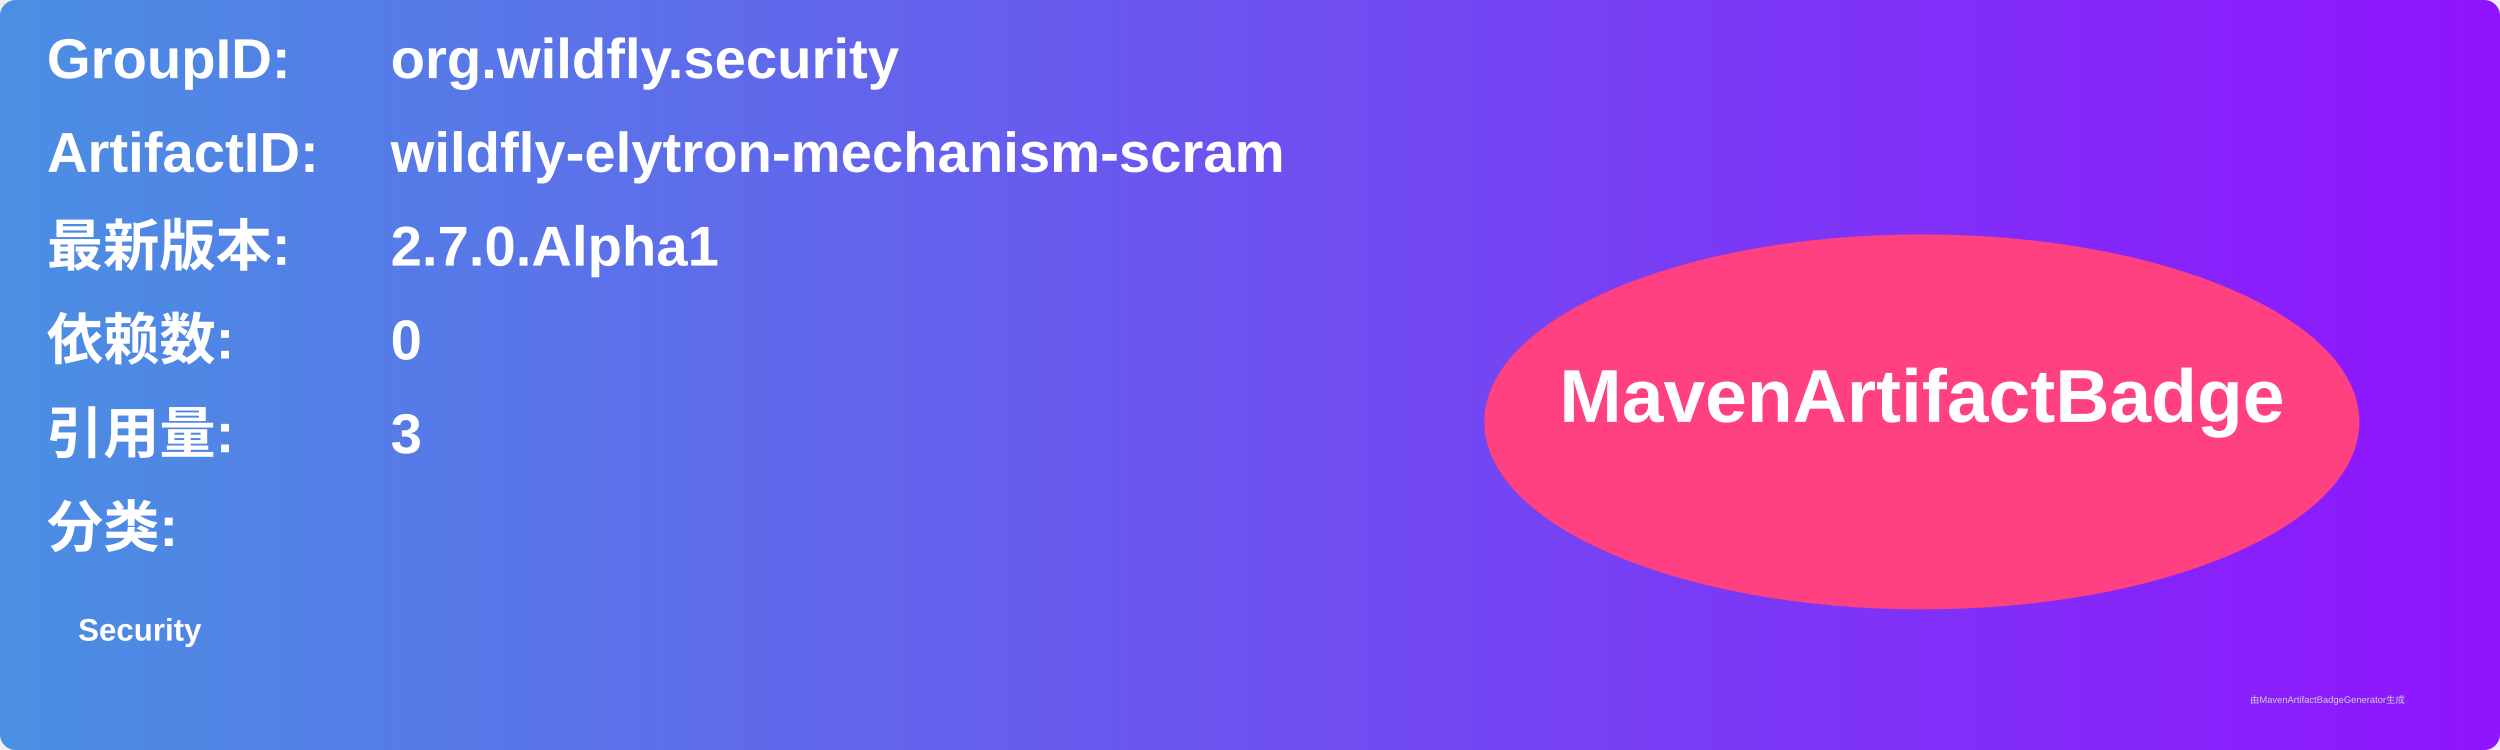
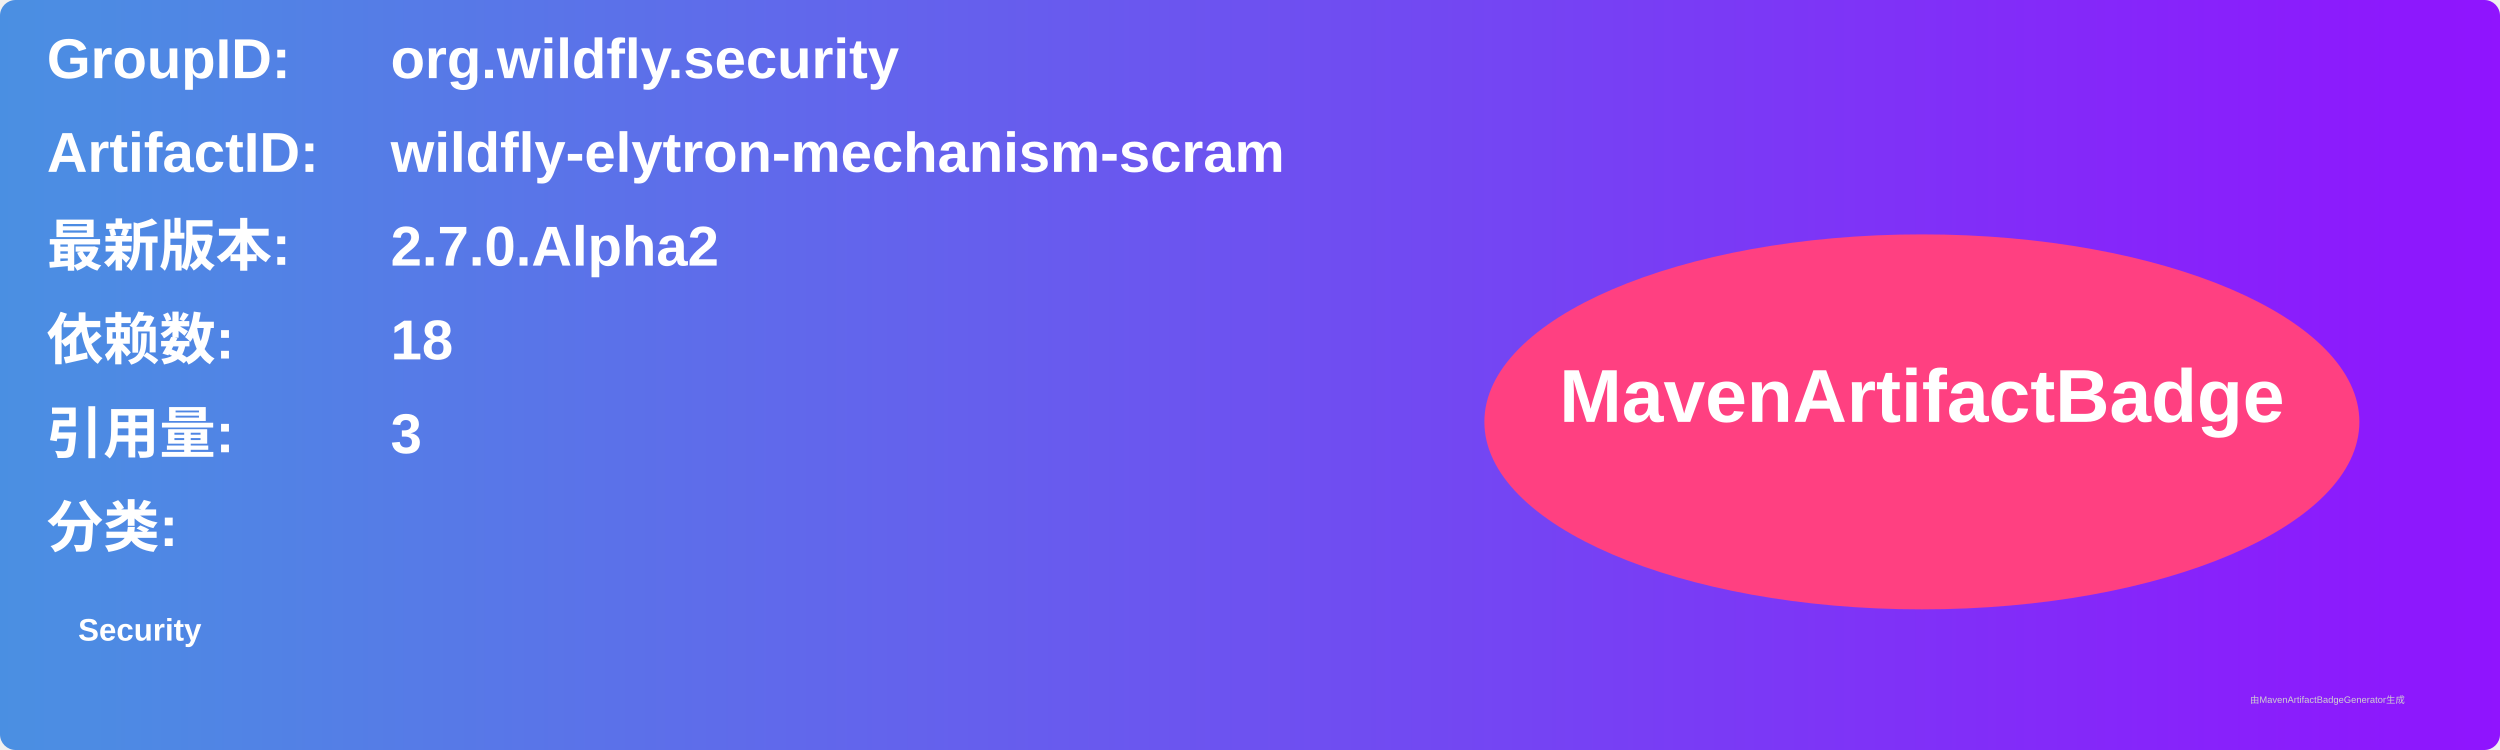
<svg xmlns="http://www.w3.org/2000/svg" width="800" height="240" viewBox="0 0 800 240">
  <linearGradient id="grad" x1="0%" y1="0%" x2="100%" y2="0%">
    <stop offset="0%" stop-color="#4a90e2" />
    <stop offset="100%" stop-color="#9013fe" />
  </linearGradient>
  <rect width="100%" height="100%" rx="5" ry="5" fill="url(#grad)" />
  <g transform="translate(15, 15)">
    <text x="0" y="10" font-family="Arial" font-size="18" fill="white" font-weight="bold" width="260">GroupID:</text>
    <text x="110" y="10" font-family="Arial" font-size="18" fill="white" font-weight="bold" width="460">org.wildfly.security</text>
    <text x="0" y="40" font-family="Arial" font-size="18" fill="white" font-weight="bold" width="260">ArtifactID:</text>
    <text x="110" y="40" font-family="Arial" font-size="18" fill="white" font-weight="bold" width="460">wildfly-elytron-mechanism-scram</text>
    <text x="0" y="70" font-family="Arial" font-size="18" fill="white" font-weight="bold">最新版本:</text>
    <text x="110" y="70" font-family="Arial" font-size="18" fill="white" font-weight="bold">
-       <tspan font-weight="bold">2.7.0.Alpha1</tspan>
+       <tspan font-weight="bold">2.7.0.Alpha2</tspan>
    </text>
    <text x="0" y="100" font-family="Arial" font-size="18" fill="white" font-weight="bold">依赖数: </text>
    <text x="110" y="100" font-family="Arial" font-size="18" fill="white">
-       <tspan font-weight="bold">0</tspan>
+       <tspan font-weight="bold">18</tspan>
    </text>
    <text x="0" y="130" font-family="Arial" font-size="18" fill="white" font-weight="bold">引用量: </text>
    <text x="110" y="130" font-family="Arial" font-size="18" fill="white">
      <tspan font-weight="bold">3</tspan>
    </text>
    <text x="0" y="160" font-family="Arial" font-size="18" fill="white" font-weight="bold">分类:</text>
    <text x="10" y="190" font-family="Arial" font-size="10" fill="white">
      <tspan font-weight="bold">Security</tspan>
    </text>
    <ellipse cx="600" cy="120" rx="140" ry="60" fill="#ff4081" />
    <text x="600" y="120" text-anchor="middle" font-family="Arial" font-size="24" fill="white" font-weight="bold">MavenArtifactBadge</text>
  </g>
  <text x="720" y="225" font-family="Arial" font-size="3" fill="#d0d0d0">由MavenArtifactBadgeGenerator生成</text>
</svg>
